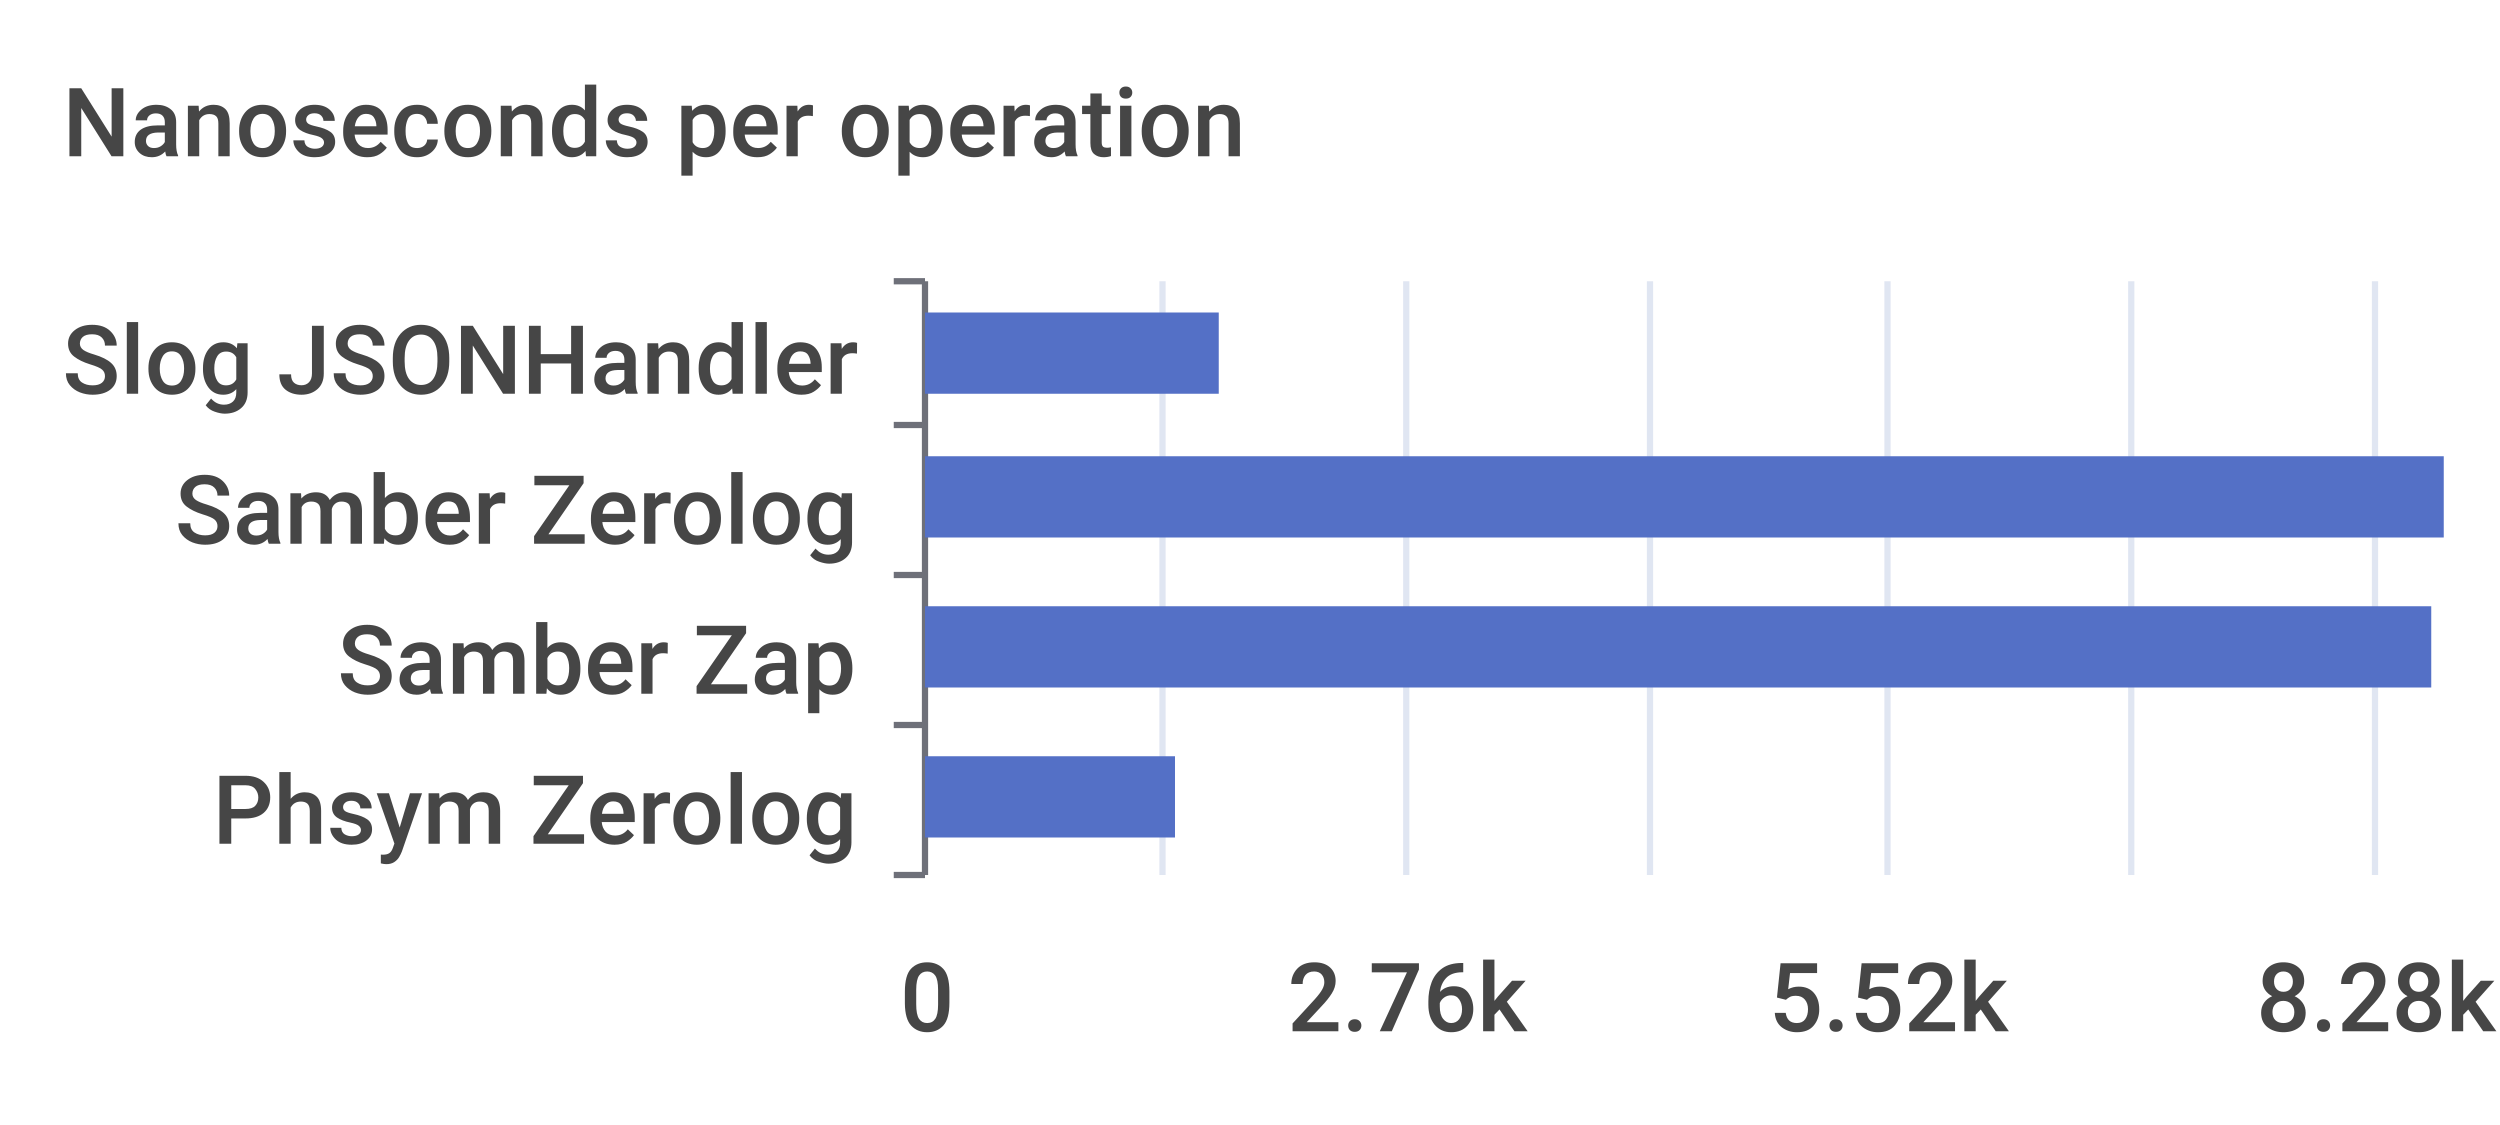
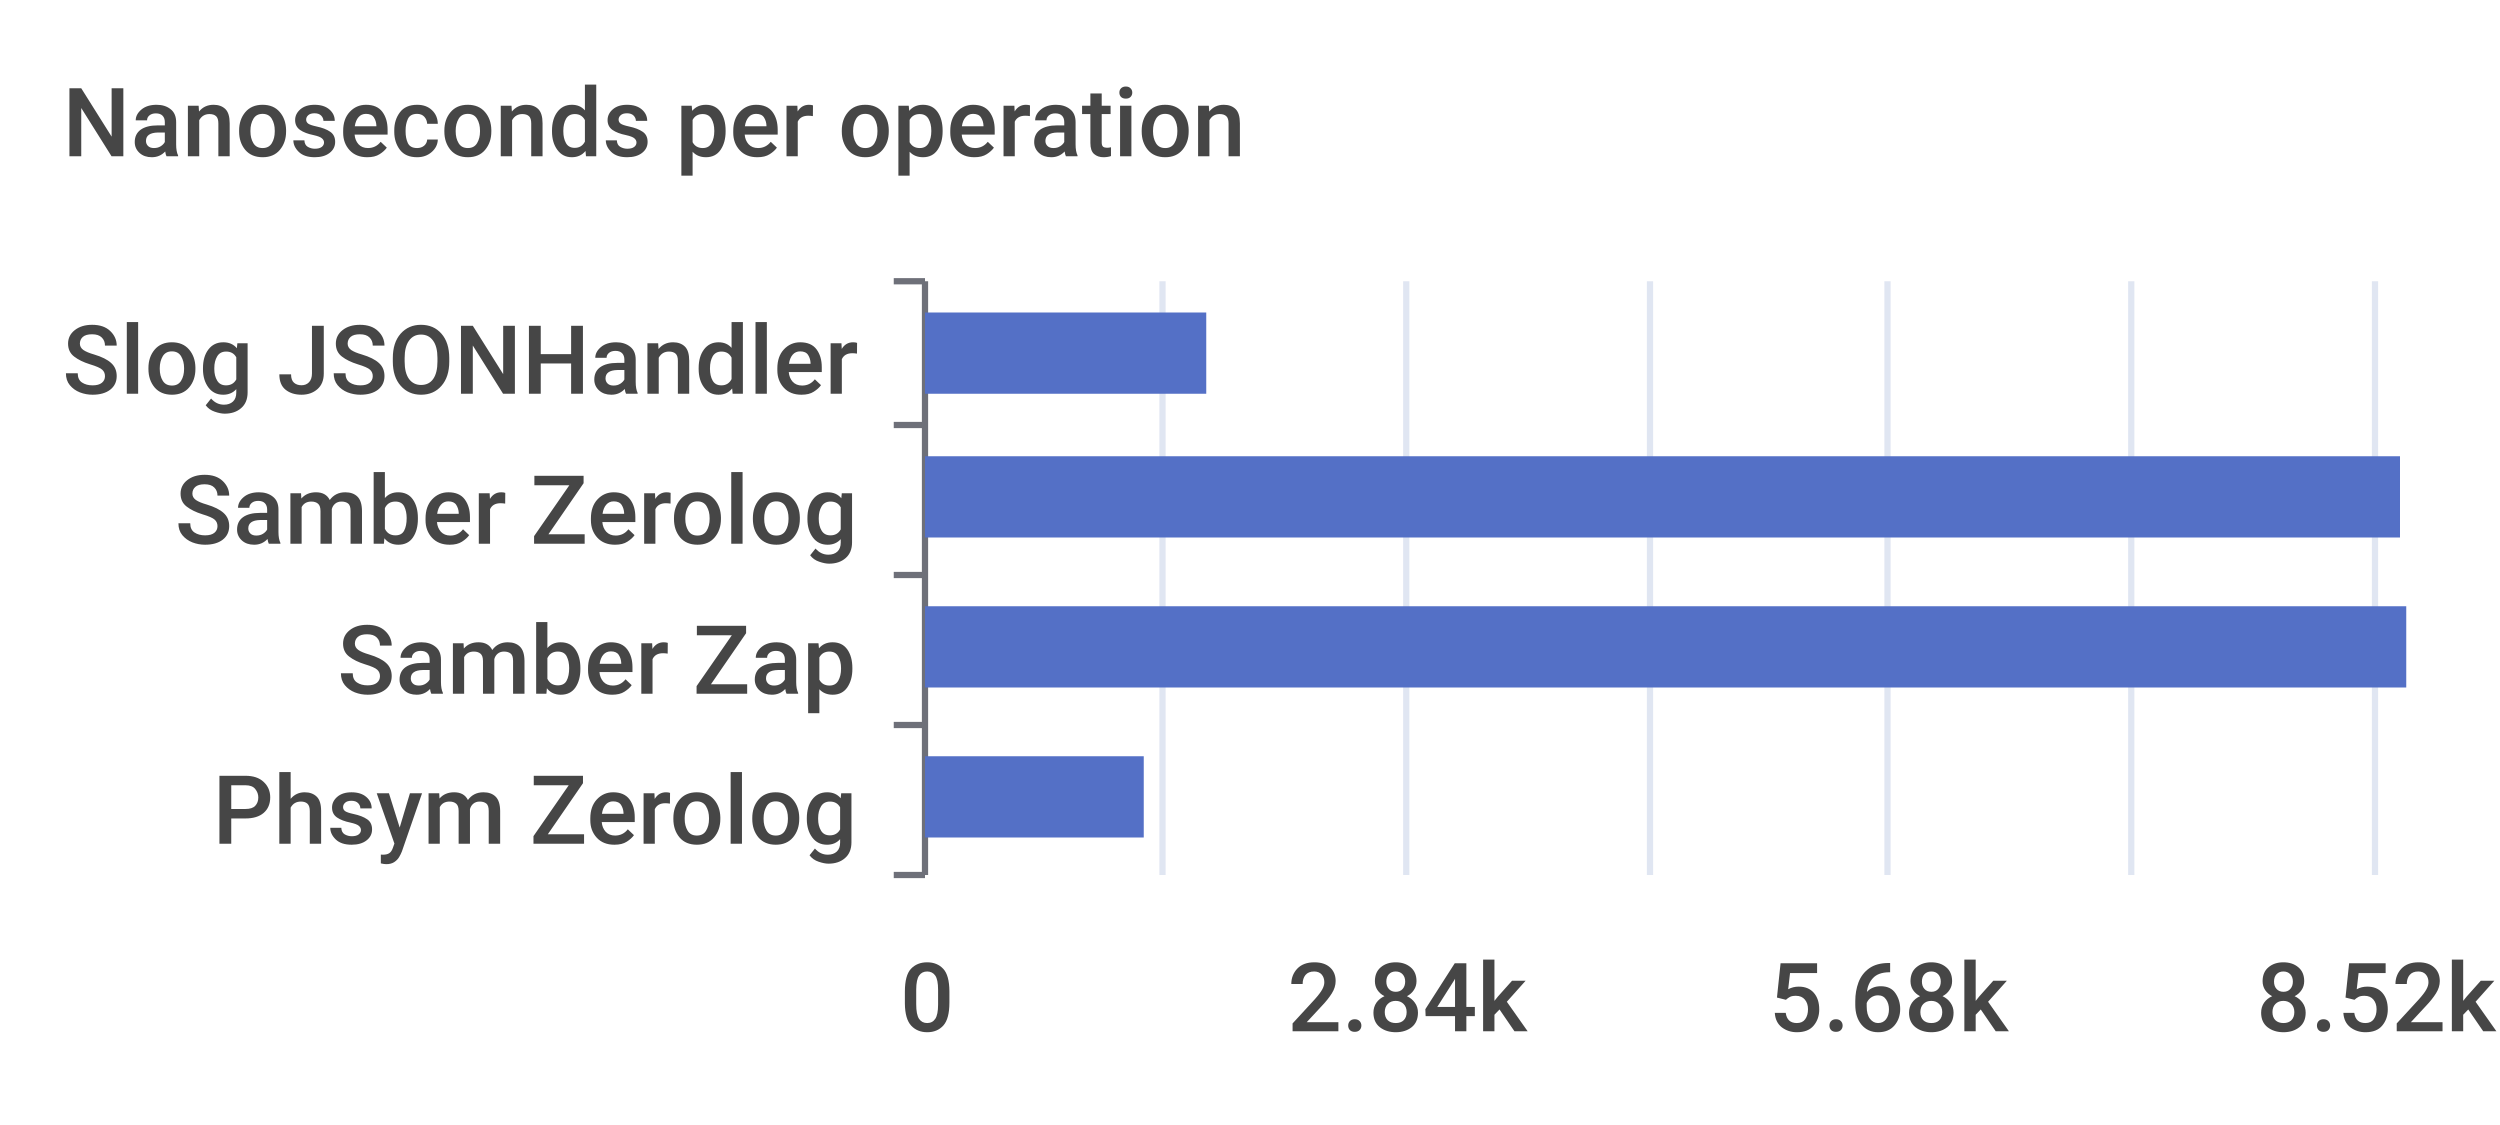
<svg xmlns="http://www.w3.org/2000/svg" width="400" height="180">\n<path d="M 0 0 L 400 0 L 400 180 L 0 180 L 0 0" style="stroke-width:0;stroke:none;fill:rgba(255,255,255,1.0)" />
  <text x="10" y="25" style="stroke-width:0;stroke:none;fill:rgba(70,70,70,1.0);font-size:15.3px;font-family:'Roboto Medium',sans-serif">Nanoseconds per operation</text>
  <path d="M 143 45 L 148 45" style="stroke-width:1;stroke:rgba(110,112,121,1.0);fill:none" />
  <path d="M 143 68 L 148 68" style="stroke-width:1;stroke:rgba(110,112,121,1.0);fill:none" />
  <path d="M 143 92 L 148 92" style="stroke-width:1;stroke:rgba(110,112,121,1.0);fill:none" />
  <path d="M 143 116 L 148 116" style="stroke-width:1;stroke:rgba(110,112,121,1.0);fill:none" />
  <path d="M 143 140 L 148 140" style="stroke-width:1;stroke:rgba(110,112,121,1.0);fill:none" />
  <path d="M 148 45 L 148 140" style="stroke-width:1;stroke:rgba(110,112,121,1.0);fill:none" />
  <text x="10" y="63" style="stroke-width:0;stroke:none;fill:rgba(70,70,70,1.0);font-size:15.3px;font-family:'Roboto Medium',sans-serif">Slog JSONHandler</text>
  <text x="28" y="87" style="stroke-width:0;stroke:none;fill:rgba(70,70,70,1.0);font-size:15.3px;font-family:'Roboto Medium',sans-serif">Samber Zerolog</text>
  <text x="54" y="111" style="stroke-width:0;stroke:none;fill:rgba(70,70,70,1.0);font-size:15.3px;font-family:'Roboto Medium',sans-serif">Samber Zap</text>
  <text x="34" y="135" style="stroke-width:0;stroke:none;fill:rgba(70,70,70,1.0);font-size:15.3px;font-family:'Roboto Medium',sans-serif">Phsym Zerolog</text>
  <text x="144" y="165" style="stroke-width:0;stroke:none;fill:rgba(70,70,70,1.0);font-size:15.3px;font-family:'Roboto Medium',sans-serif">0</text>
-   <text x="206" y="165" style="stroke-width:0;stroke:none;fill:rgba(70,70,70,1.0);font-size:15.3px;font-family:'Roboto Medium',sans-serif">2.76k</text>
-   <text x="283" y="165" style="stroke-width:0;stroke:none;fill:rgba(70,70,70,1.0);font-size:15.3px;font-family:'Roboto Medium',sans-serif">5.52k</text>
-   <text x="361" y="165" style="stroke-width:0;stroke:none;fill:rgba(70,70,70,1.0);font-size:15.3px;font-family:'Roboto Medium',sans-serif">8.28k</text>
+   <text x="206" y="165" style="stroke-width:0;stroke:none;fill:rgba(70,70,70,1.0);font-size:15.3px;font-family:'Roboto Medium',sans-serif">2.84k</text>
+   <text x="283" y="165" style="stroke-width:0;stroke:none;fill:rgba(70,70,70,1.0);font-size:15.3px;font-family:'Roboto Medium',sans-serif">5.68k</text>
+   <text x="361" y="165" style="stroke-width:0;stroke:none;fill:rgba(70,70,70,1.0);font-size:15.3px;font-family:'Roboto Medium',sans-serif">8.52k</text>
  <path d="M 186 45 L 186 140" style="stroke-width:1;stroke:rgba(224,230,242,1.0);fill:none" />
  <path d="M 225 45 L 225 140" style="stroke-width:1;stroke:rgba(224,230,242,1.0);fill:none" />
  <path d="M 264 45 L 264 140" style="stroke-width:1;stroke:rgba(224,230,242,1.0);fill:none" />
  <path d="M 302 45 L 302 140" style="stroke-width:1;stroke:rgba(224,230,242,1.0);fill:none" />
  <path d="M 341 45 L 341 140" style="stroke-width:1;stroke:rgba(224,230,242,1.0);fill:none" />
  <path d="M 380 45 L 380 140" style="stroke-width:1;stroke:rgba(224,230,242,1.0);fill:none" />
-   <path d="M 148 121 L 188 121 L 188 134 L 148 134 L 148 121" style="stroke-width:0;stroke:none;fill:rgba(84,112,198,1.0)" />
-   <path d="M 148 97 L 389 97 L 389 110 L 148 110 L 148 97" style="stroke-width:0;stroke:none;fill:rgba(84,112,198,1.0)" />
-   <path d="M 148 73 L 391 73 L 391 86 L 148 86 L 148 73" style="stroke-width:0;stroke:none;fill:rgba(84,112,198,1.0)" />
-   <path d="M 148 50 L 195 50 L 195 63 L 148 63 L 148 50" style="stroke-width:0;stroke:none;fill:rgba(84,112,198,1.0)" />
+   <path d="M 148 121 L 183 121 L 183 134 L 148 134 L 148 121" style="stroke-width:0;stroke:none;fill:rgba(84,112,198,1.0)" />
+   <path d="M 148 97 L 385 97 L 385 110 L 148 110 L 148 97" style="stroke-width:0;stroke:none;fill:rgba(84,112,198,1.0)" />
+   <path d="M 148 73 L 384 73 L 384 86 L 148 86 L 148 73" style="stroke-width:0;stroke:none;fill:rgba(84,112,198,1.0)" />
+   <path d="M 148 50 L 193 50 L 193 63 L 148 63 L 148 50" style="stroke-width:0;stroke:none;fill:rgba(84,112,198,1.0)" />
</svg>
